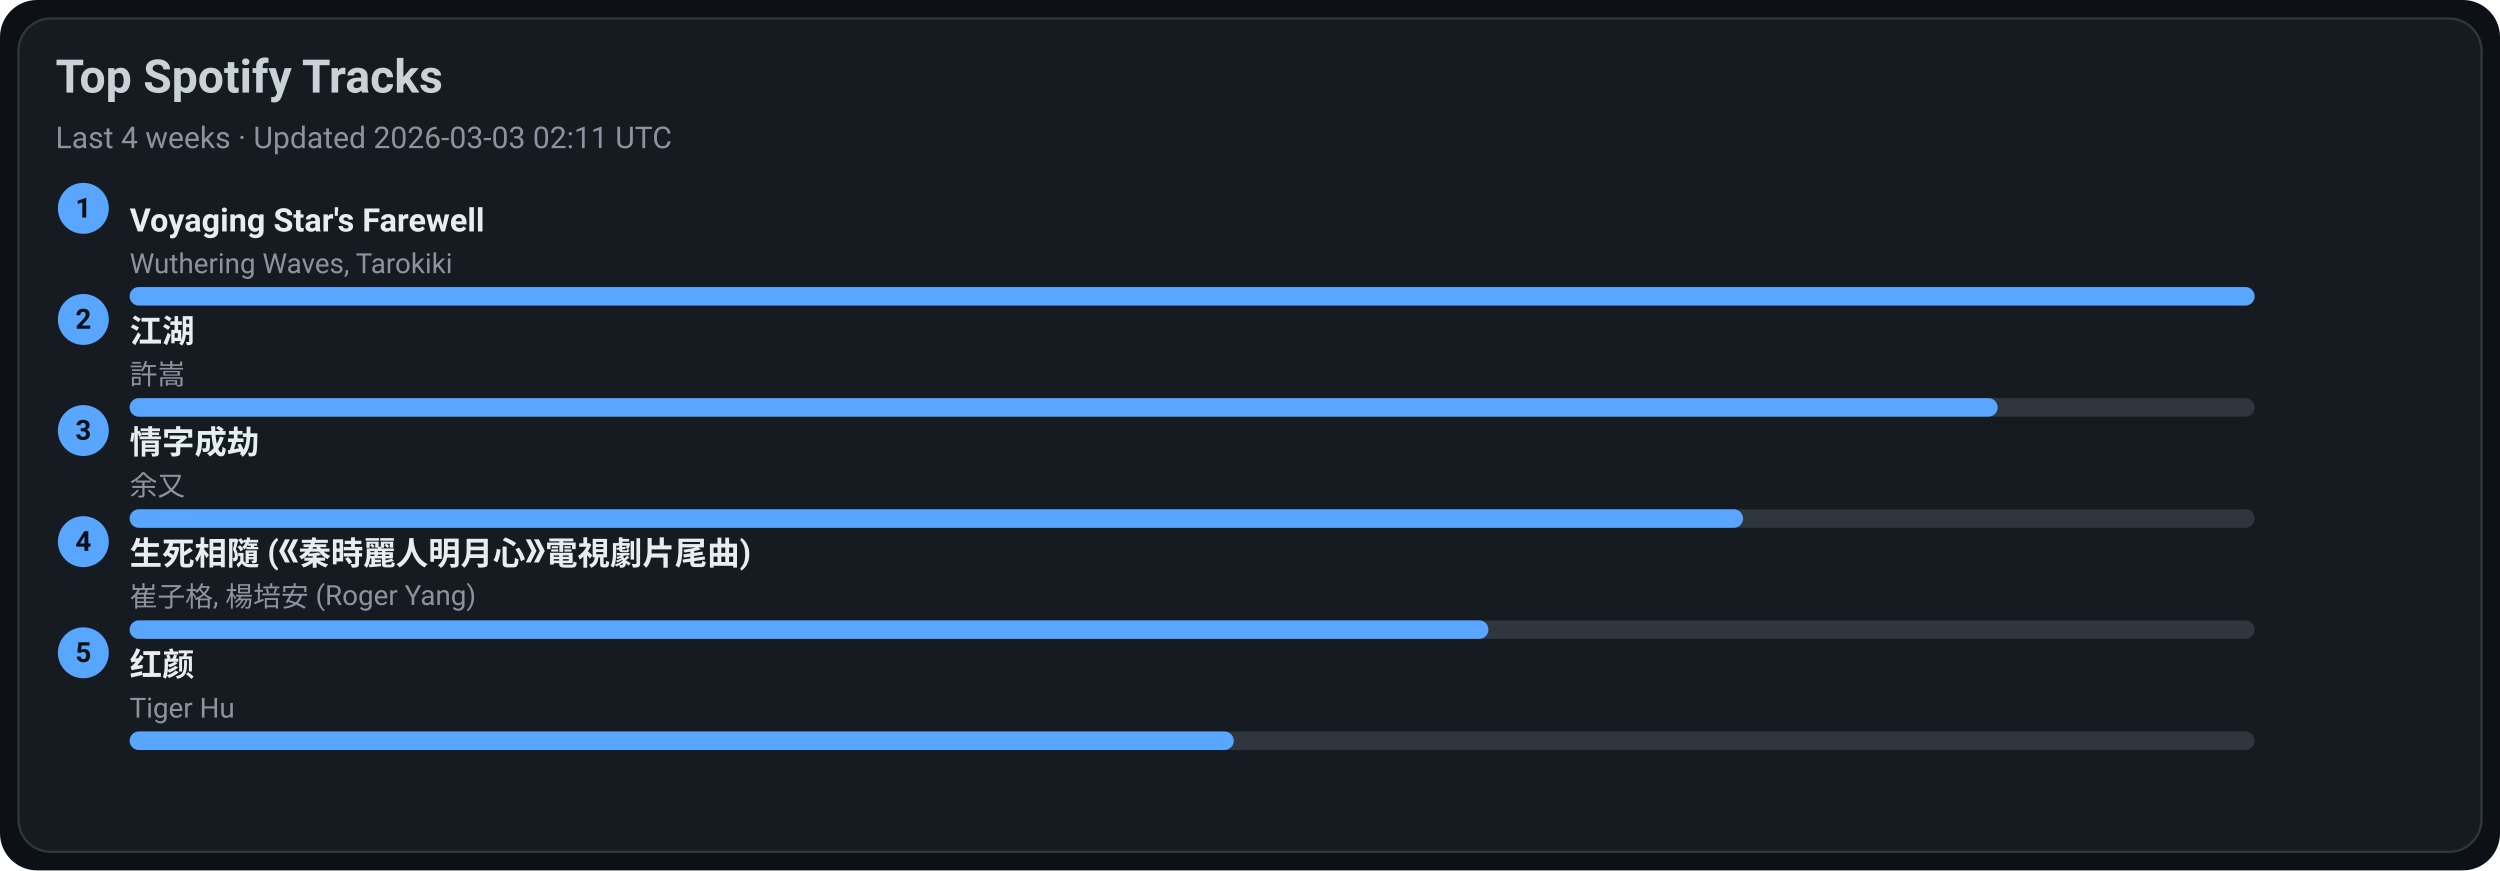
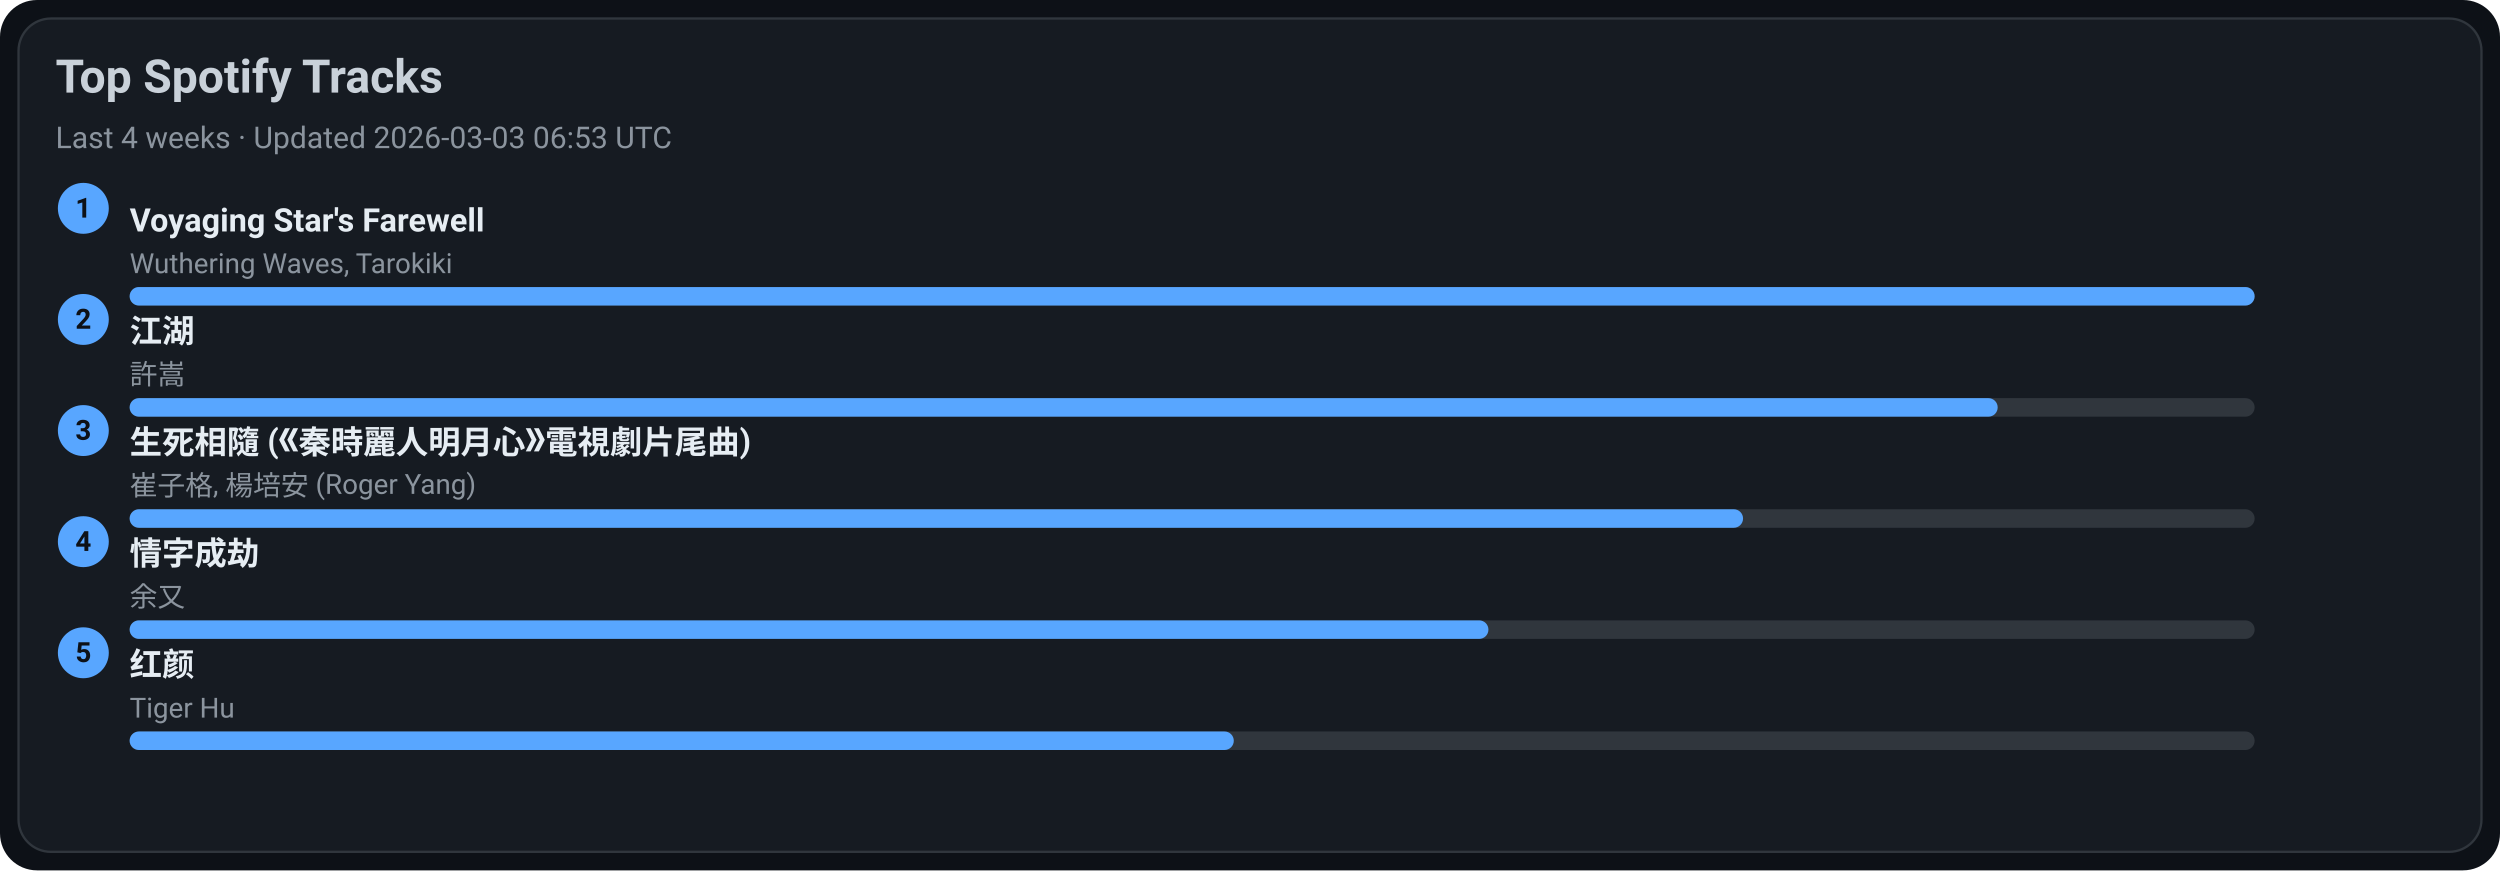
<svg xmlns="http://www.w3.org/2000/svg" width="1080" height="376" viewBox="0 0 1080 376">
  <style>text{font-family:-apple-system,BlinkMacSystemFont,Segoe UI,Roboto,Ubuntu,Helvetica Neue,Arial,Noto Sans,sans-serif}</style>
  <rect width="1080" height="376" rx="16" fill="#0d1117" />
  <rect x="8" y="8" width="1064" height="360" rx="14" fill="#161b22" stroke="#30363d" />
  <text x="24" y="40" font-size="20" fill="#c9d1d9" font-weight="600">Top Spotify Tracks</text>
-   <text x="24" y="64" font-size="13" fill="#8b949e">Last 4 weeks · Updated 2026-03-03 02:11 UTC</text>
+   <text x="24" y="64" font-size="13" fill="#8b949e">Last 4 weeks · Updated 2026-03-03 06:53 UTC</text>
  <circle cx="36" cy="90" r="11" fill="#58a6ff" />
  <text x="36" y="94" text-anchor="middle" font-size="12" fill="#0d1117" font-weight="700">1</text>
  <a href="https://open.spotify.com/track/3uI2KolgU1Pt41ywffsggr" target="_blank" rel="noopener noreferrer">
    <text x="56" y="100" font-size="14" fill="#e6edf3" font-weight="600">Voyaging Star's Farewell</text>
  </a>
  <text x="56" y="118" font-size="12" fill="#8b949e">Wuthering Waves, Tarokiki</text>
  <rect x="56" y="124" width="918" height="8" rx="4" fill="#30363d" />
  <rect x="56" y="124" width="918" height="8" rx="4" fill="#58a6ff" />
  <circle cx="36" cy="138" r="11" fill="#58a6ff" />
  <text x="36" y="142" text-anchor="middle" font-size="12" fill="#0d1117" font-weight="700">2</text>
  <a href="https://open.spotify.com/track/03PCdwqajii1xgp7WIozzC" target="_blank" rel="noopener noreferrer">
    <text x="56" y="148" font-size="14" fill="#e6edf3" font-weight="600">江湖</text>
  </a>
  <text x="56" y="166" font-size="12" fill="#8b949e">許嵩</text>
  <rect x="56" y="172" width="918" height="8" rx="4" fill="#30363d" />
  <rect x="56" y="172" width="807" height="8" rx="4" fill="#58a6ff" />
  <circle cx="36" cy="186" r="11" fill="#58a6ff" />
  <text x="36" y="190" text-anchor="middle" font-size="12" fill="#0d1117" font-weight="700">3</text>
-   <a href="https://open.spotify.com/track/6PLof7Z5mvbp9im83J4m3m" target="_blank" rel="noopener noreferrer">
-     <text x="56" y="196" font-size="14" fill="#e6edf3" font-weight="600">情字成劫</text>
+   <a href="https://open.spotify.com/track/6qiDtcYiZOQ4HRuC8U55EM" target="_blank" rel="noopener noreferrer">
+     <text x="56" y="196" font-size="14" fill="#e6edf3" font-weight="600">生死相隨 (《秦時麗人明月心》電視劇片尾曲)</text>
  </a>
-   <text x="56" y="214" font-size="12" fill="#8b949e">余又</text>
+   <text x="56" y="214" font-size="12" fill="#8b949e">崔子格, 楊培安 (Roger Yang)</text>
  <rect x="56" y="220" width="918" height="8" rx="4" fill="#30363d" />
  <rect x="56" y="220" width="697" height="8" rx="4" fill="#58a6ff" />
  <circle cx="36" cy="234" r="11" fill="#58a6ff" />
  <text x="36" y="238" text-anchor="middle" font-size="12" fill="#0d1117" font-weight="700">4</text>
-   <a href="https://open.spotify.com/track/6qiDtcYiZOQ4HRuC8U55EM" target="_blank" rel="noopener noreferrer">
-     <text x="56" y="244" font-size="14" fill="#e6edf3" font-weight="600">生死相隨 (《秦時麗人明月心》電視劇片尾曲)</text>
+   <a href="https://open.spotify.com/track/6PLof7Z5mvbp9im83J4m3m" target="_blank" rel="noopener noreferrer">
+     <text x="56" y="244" font-size="14" fill="#e6edf3" font-weight="600">情字成劫</text>
  </a>
-   <text x="56" y="262" font-size="12" fill="#8b949e">崔子格, 楊培安 (Roger Yang)</text>
+   <text x="56" y="262" font-size="12" fill="#8b949e">余又</text>
  <rect x="56" y="268" width="918" height="8" rx="4" fill="#30363d" />
  <rect x="56" y="268" width="587" height="8" rx="4" fill="#58a6ff" />
  <circle cx="36" cy="282" r="11" fill="#58a6ff" />
  <text x="36" y="286" text-anchor="middle" font-size="12" fill="#0d1117" font-weight="700">5</text>
  <a href="https://open.spotify.com/track/6Q7OE4tvrUOIvIDY2EC5Im" target="_blank" rel="noopener noreferrer">
    <text x="56" y="292" font-size="14" fill="#e6edf3" font-weight="600">红颜</text>
  </a>
  <text x="56" y="310" font-size="12" fill="#8b949e">Tiger Hu</text>
  <rect x="56" y="316" width="918" height="8" rx="4" fill="#30363d" />
  <rect x="56" y="316" width="477" height="8" rx="4" fill="#58a6ff" />
</svg>
